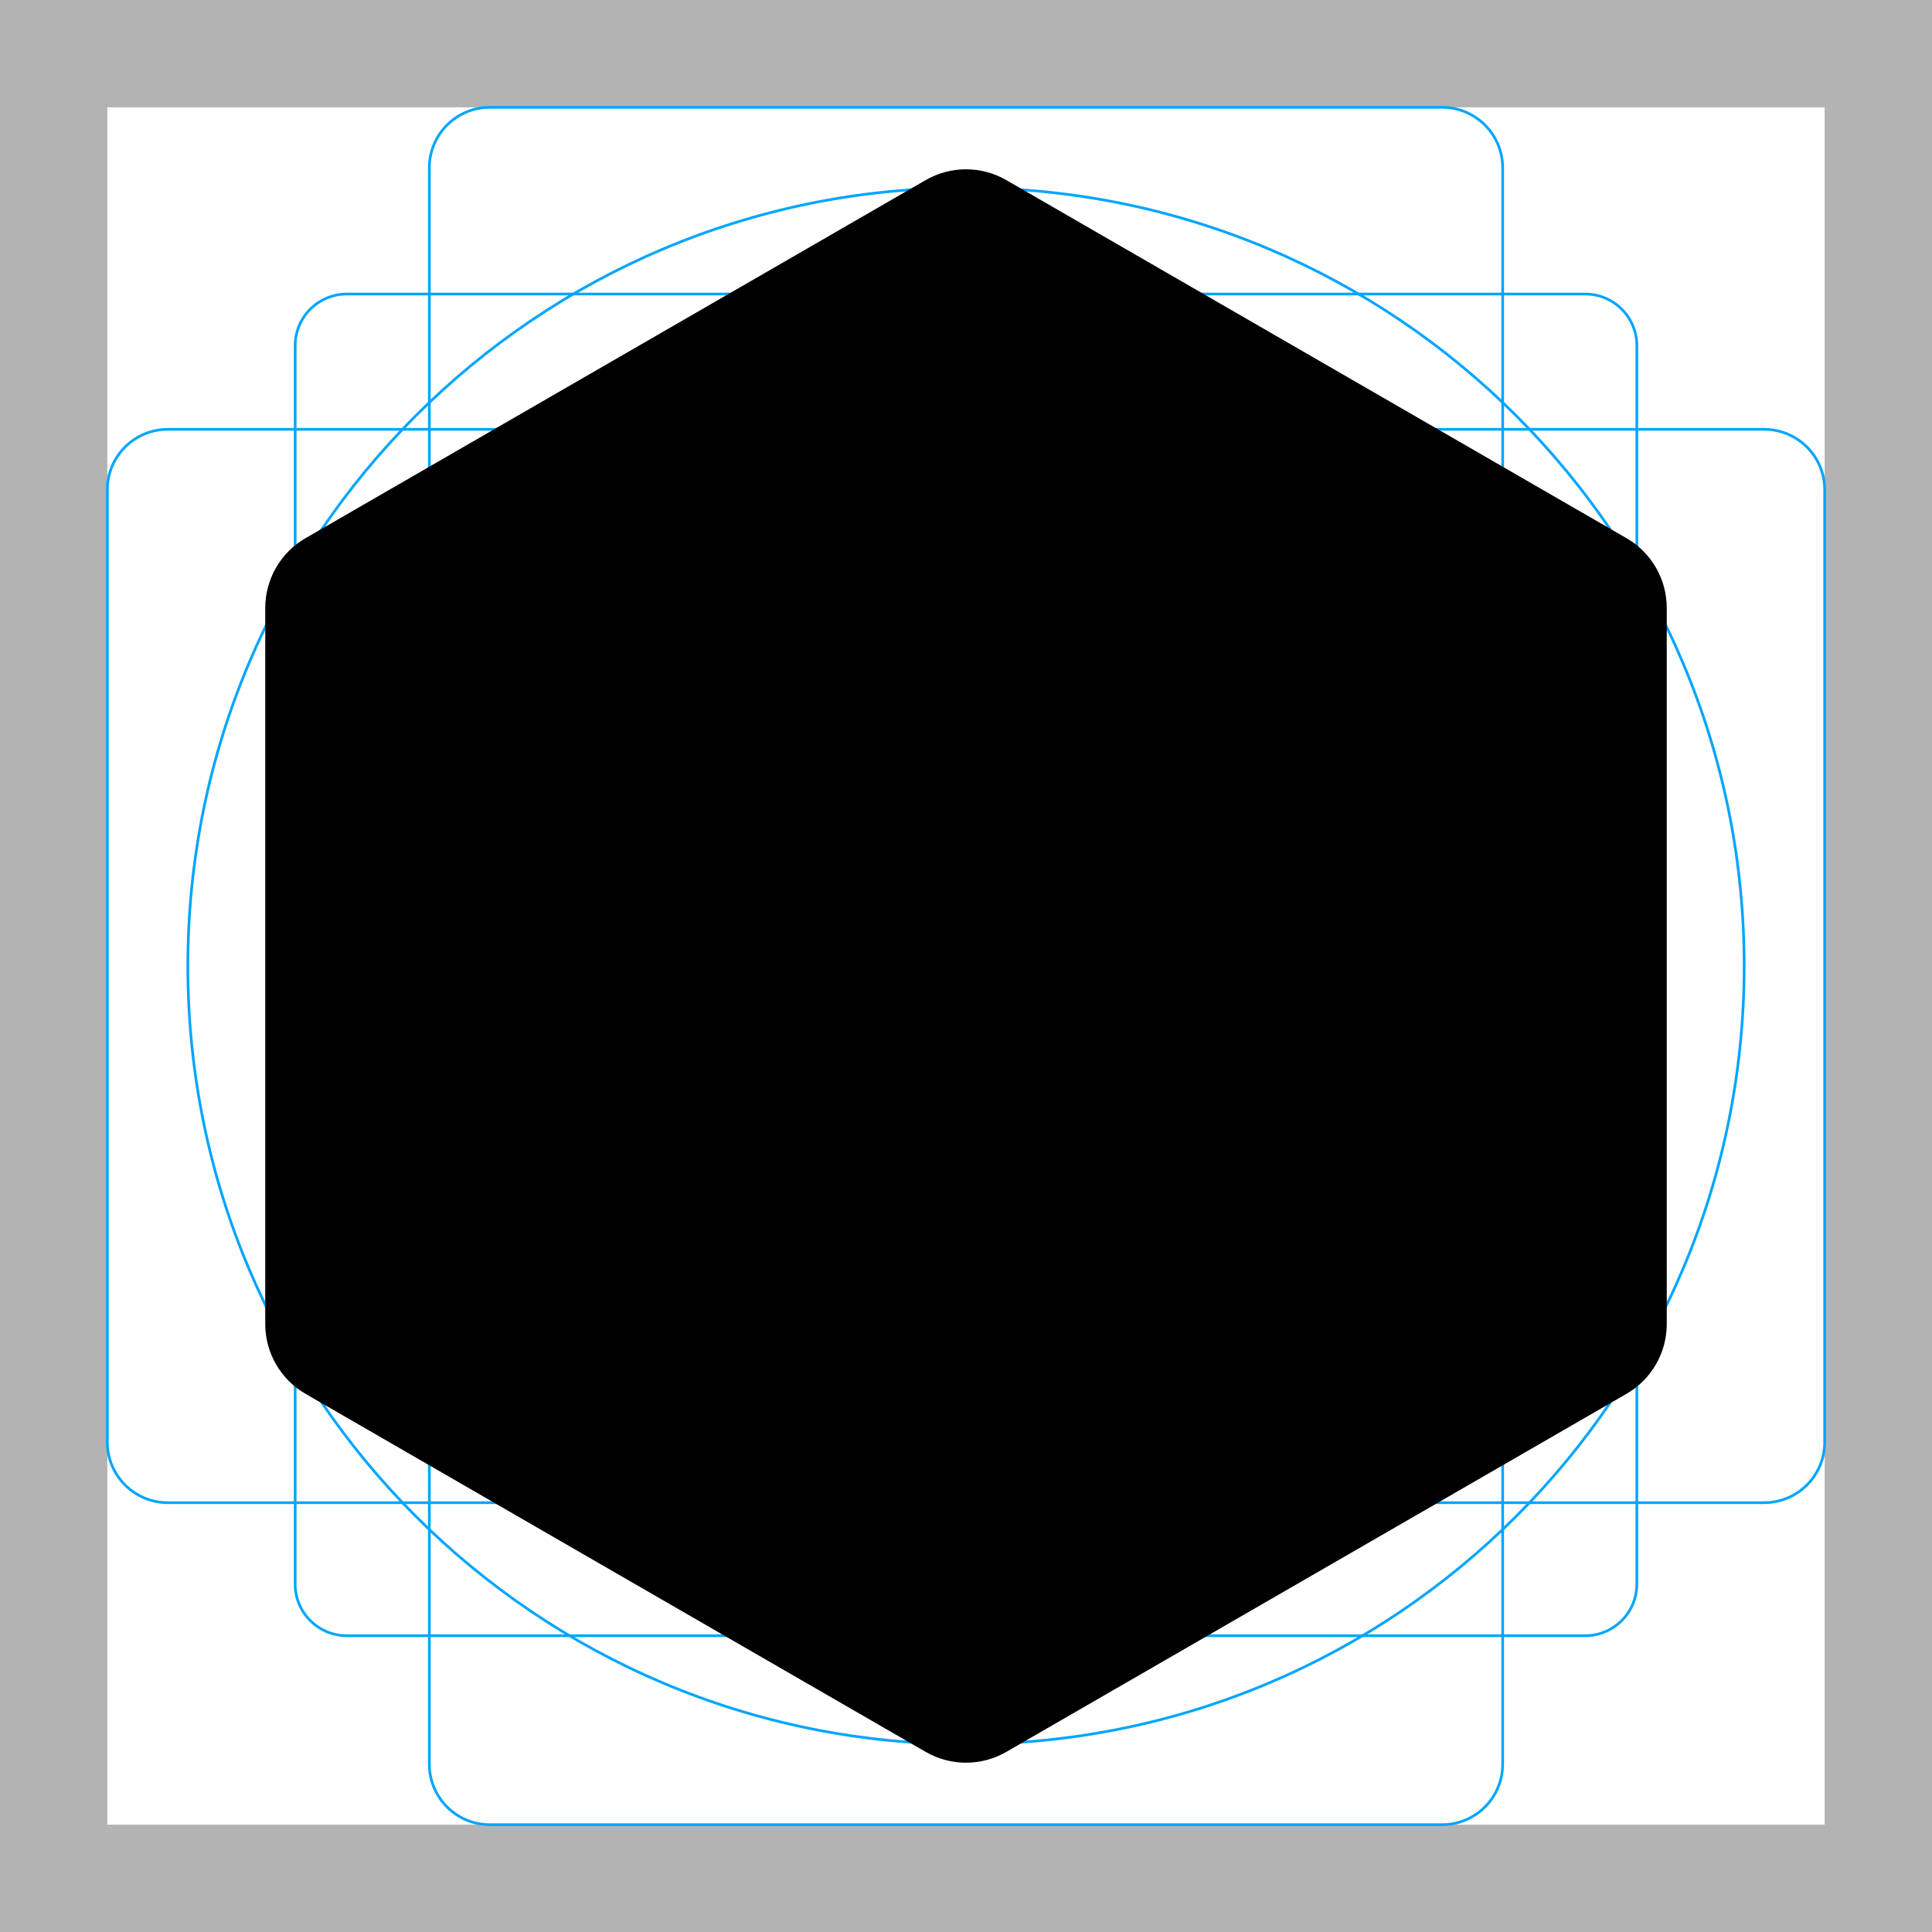
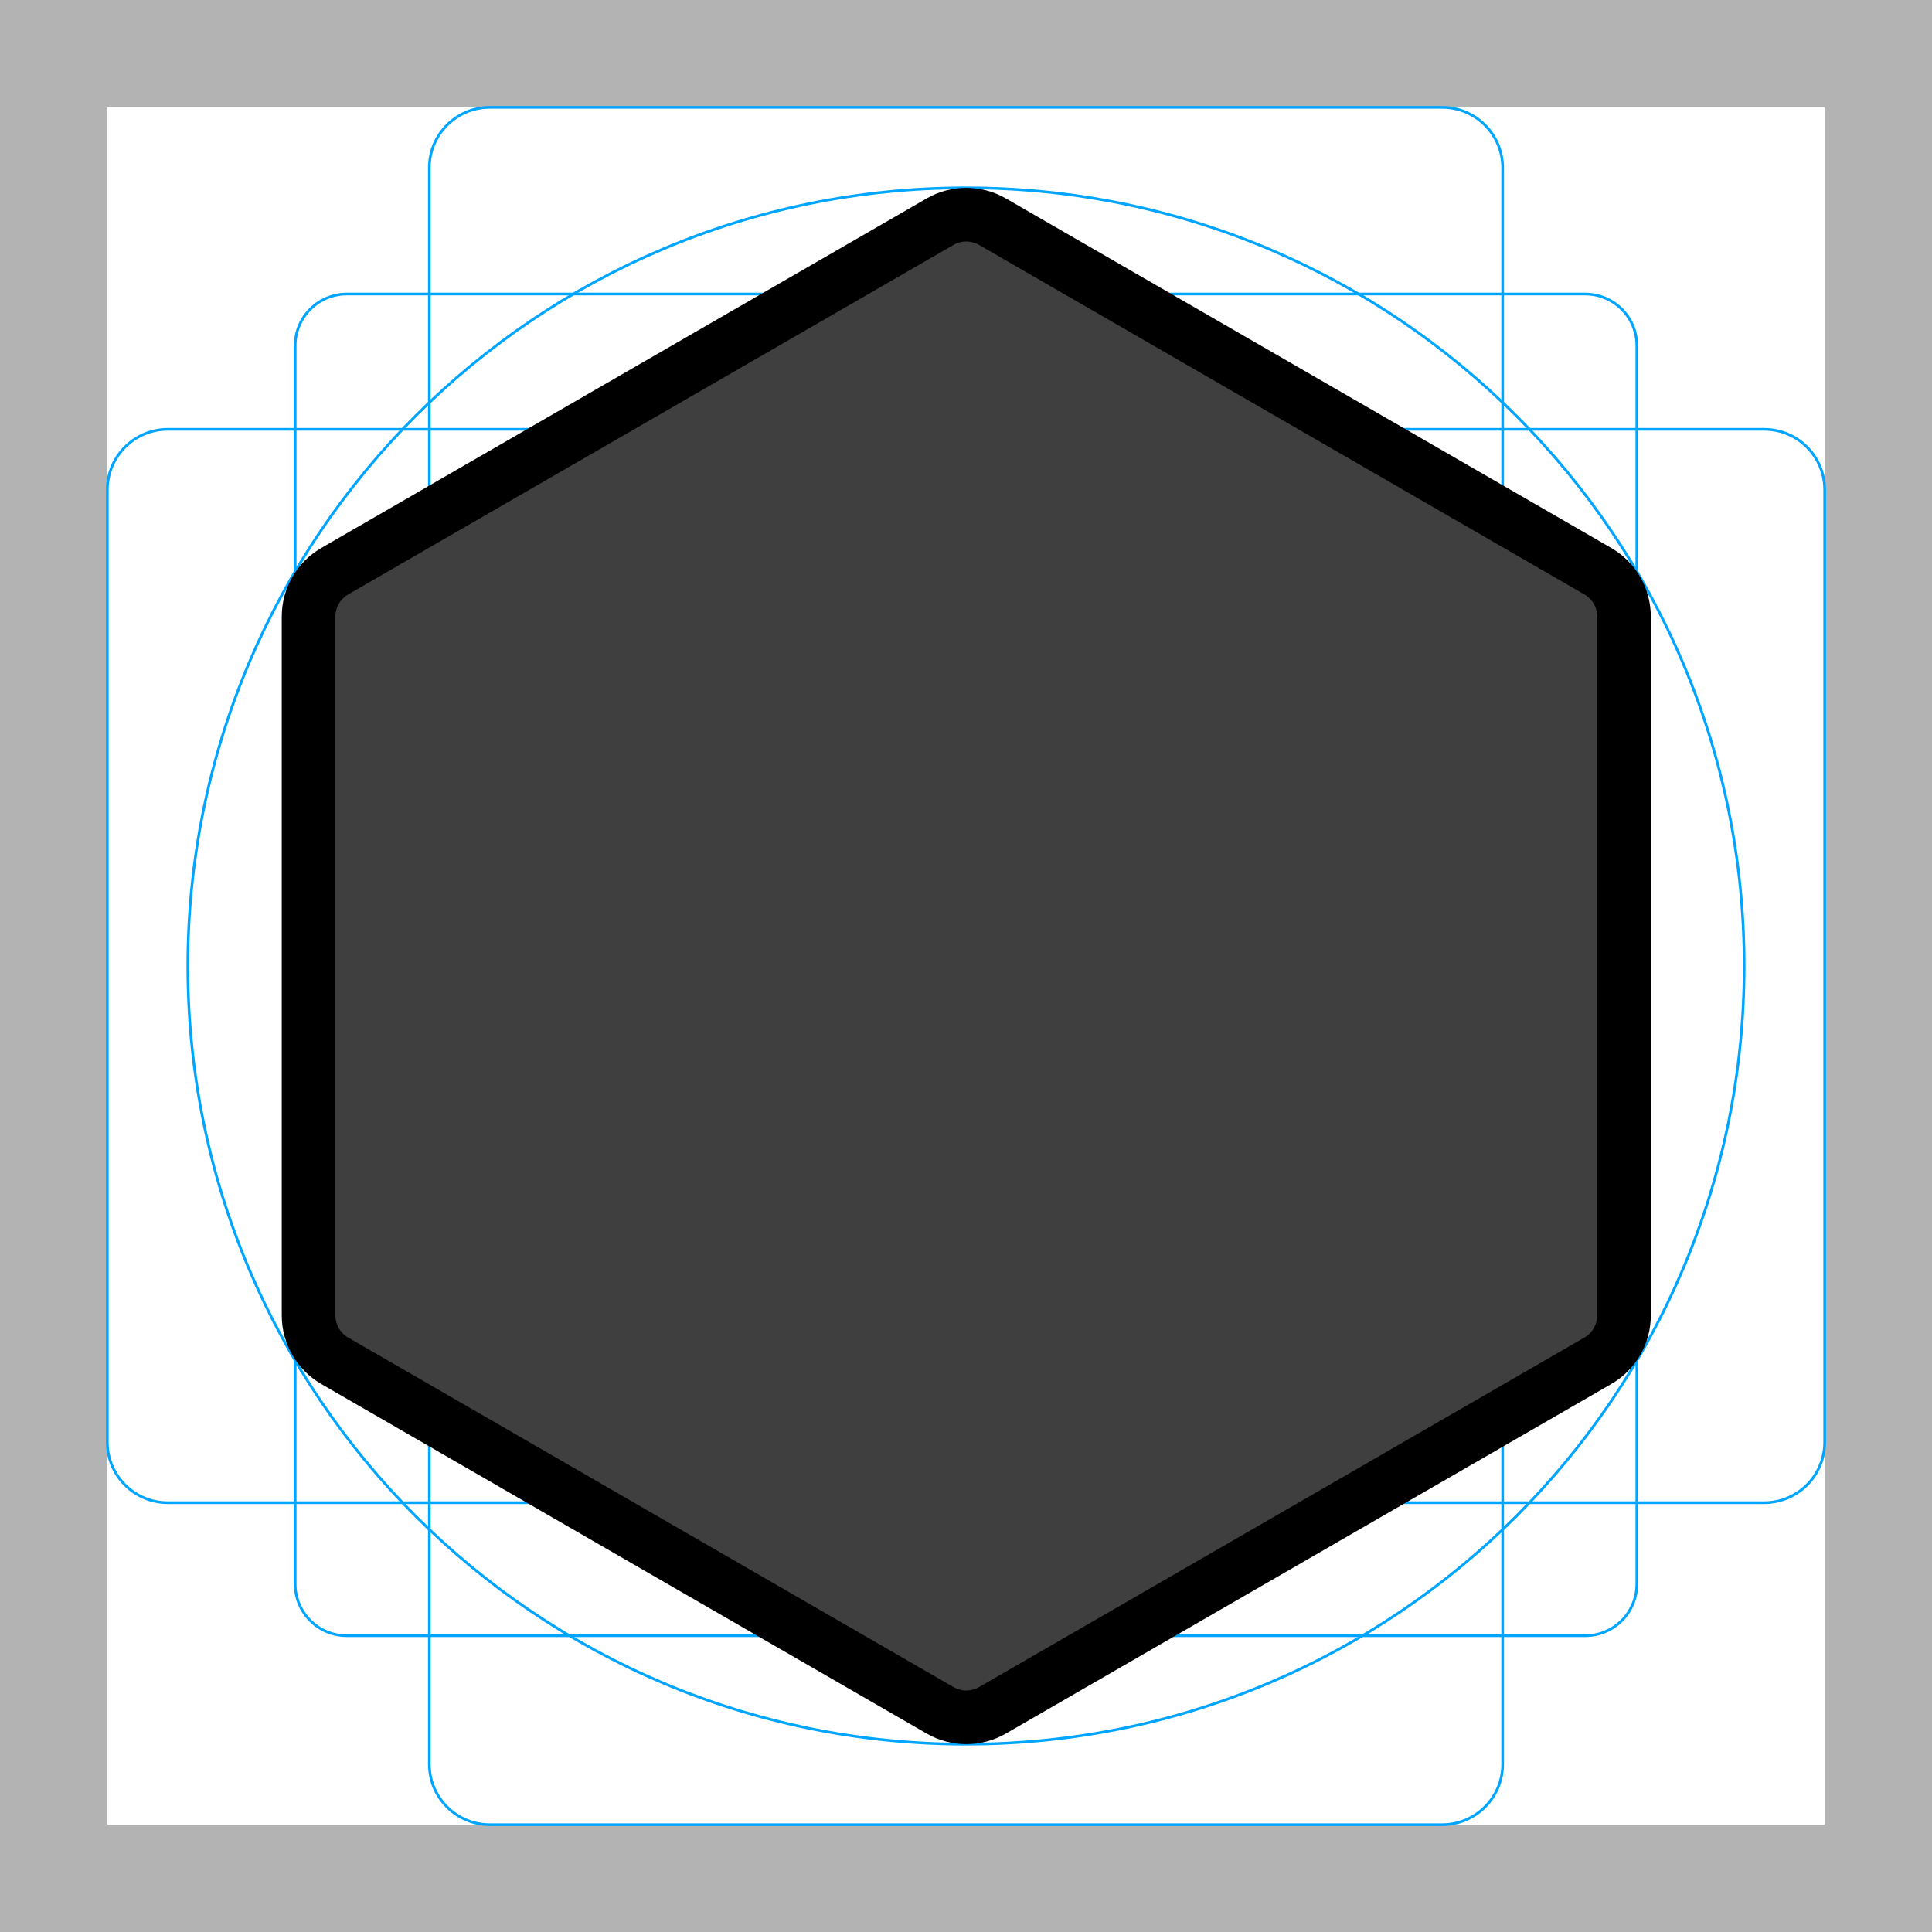
<svg xmlns="http://www.w3.org/2000/svg" id="emoji" viewBox="0 0 72 72">
  <g id="grid">
-     <path fill="#b3b3b3" d="M68,4V68H4V4H68m4-4H0V72H72V0Z" />
-     <path fill="none" stroke="#00a5ff" stroke-miterlimit="10" stroke-width="0.1" d="M12.923,10.958H59.077A1.923,1.923,0,0,1,61,12.881V59.035a1.923,1.923,0,0,1-1.923,1.923H12.923A1.923,1.923,0,0,1,11,59.035V12.881A1.923,1.923,0,0,1,12.923,10.958Z" />
-     <rect x="16" y="4" rx="2.254" width="40" height="64" fill="none" stroke="#00a5ff" stroke-miterlimit="10" stroke-width="0.1" />
-     <rect x="16" y="4" rx="2.254" width="40" height="64" transform="translate(72) rotate(90)" fill="none" stroke="#00a5ff" stroke-miterlimit="10" stroke-width="0.1" />
-     <circle cx="36" cy="36" r="29" fill="none" stroke="#00a5ff" stroke-miterlimit="10" stroke-width="0.1" />
+     <path fill="#B3B3B3" d="M68 4V68H4V4H68ZM72 0H0V72H72V0Z" />
+     <path fill="none" stroke="#00A5FF" stroke-miterlimit="10" stroke-width="0.1" d="M12.923 10.958H59.077C59.587 10.958 60.076 11.161 60.437 11.521C60.797 11.882 61 12.371 61 12.881V59.035C61 59.545 60.797 60.034 60.437 60.395C60.076 60.756 59.587 60.958 59.077 60.958H12.923C12.413 60.958 11.924 60.756 11.563 60.395C11.203 60.034 11 59.545 11 59.035V12.881C11 12.371 11.203 11.882 11.563 11.521C11.924 11.161 12.413 10.958 12.923 10.958V10.958Z" />
+     <path fill="none" stroke="#00A5FF" stroke-miterlimit="10" stroke-width="0.1" d="M53.746 4H18.254C17.009 4 16 5.009 16 6.254V65.746C16 66.991 17.009 68 18.254 68H53.746C54.991 68 56 66.991 56 65.746V6.254C56 5.009 54.991 4 53.746 4Z" />
+     <path fill="none" stroke="#00A5FF" stroke-miterlimit="10" stroke-width="0.1" d="M68 53.746V18.254C68 17.009 66.991 16 65.746 16L6.254 16C5.009 16 4 17.009 4 18.254V53.746C4 54.991 5.009 56 6.254 56L65.746 56C66.991 56 68 54.991 68 53.746Z" />
+     <path fill="none" stroke="#00A5FF" stroke-miterlimit="10" stroke-width="0.1" d="M36 65C52.016 65 65 52.016 65 36C65 19.984 52.016 7 36 7C19.984 7 7 19.984 7 36C7 52.016 19.984 65 36 65Z" />
  </g>
-   <g id="color" />
+   <g id="line-supplement">
+     <path fill="#000" d="M35.034 8.261C35.639 7.913 36.382 7.913 36.986 8.261L59.545 21.286C60.149 21.634 60.521 22.279 60.521 22.976V49.024C60.521 49.721 60.149 50.366 59.545 50.714L36.986 63.739C36.382 64.087 35.639 64.087 35.034 63.739L12.476 50.714C11.872 50.366 11.5 49.721 11.5 49.024V22.976C11.5 22.279 11.872 21.634 12.476 21.286L35.034 8.261Z" />
+   </g>
+   <g id="color">
+     <path fill="#3F3F3F" d="M35.034 8.261C35.639 7.913 36.382 7.913 36.986 8.261L59.545 21.286C60.149 21.634 60.521 22.279 60.521 22.976V49.024C60.521 49.721 60.149 50.366 59.545 50.714L36.986 63.739C36.382 64.087 35.639 64.087 35.034 63.739L12.476 50.714C11.872 50.366 11.5 49.721 11.5 49.024V22.976C11.5 22.279 11.872 21.634 12.476 21.286L35.034 8.261Z" />
+   </g>
  <g id="line">
-     <path stroke="#000000" stroke-width="2" d="M35,7.577 C35.619,7.22 36.381,7.22 37,7.577 L60.115,20.923 C60.734,21.28 61.115,21.94 61.115,22.655 L61.115,49.345 C61.115,50.06 60.734,50.72 60.115,51.077 L37,64.423 C36.381,64.78 35.619,64.78 35,64.423 L11.885,51.077 C11.266,50.72 10.885,50.06 10.885,49.345 L10.885,22.655 C10.885,21.94 11.266,21.28 11.885,20.923 L35,7.577 z" />
+     <path fill="none" stroke="#000" stroke-width="2" d="M35.034 8.261C35.639 7.913 36.382 7.913 36.986 8.261L59.545 21.286C60.149 21.634 60.521 22.279 60.521 22.976V49.024C60.521 49.721 60.149 50.366 59.545 50.714L36.986 63.739C36.382 64.087 35.639 64.087 35.034 63.739L12.476 50.714C11.872 50.366 11.5 49.721 11.5 49.024V22.976C11.5 22.279 11.872 21.634 12.476 21.286L35.034 8.261Z" />
  </g>
</svg>
